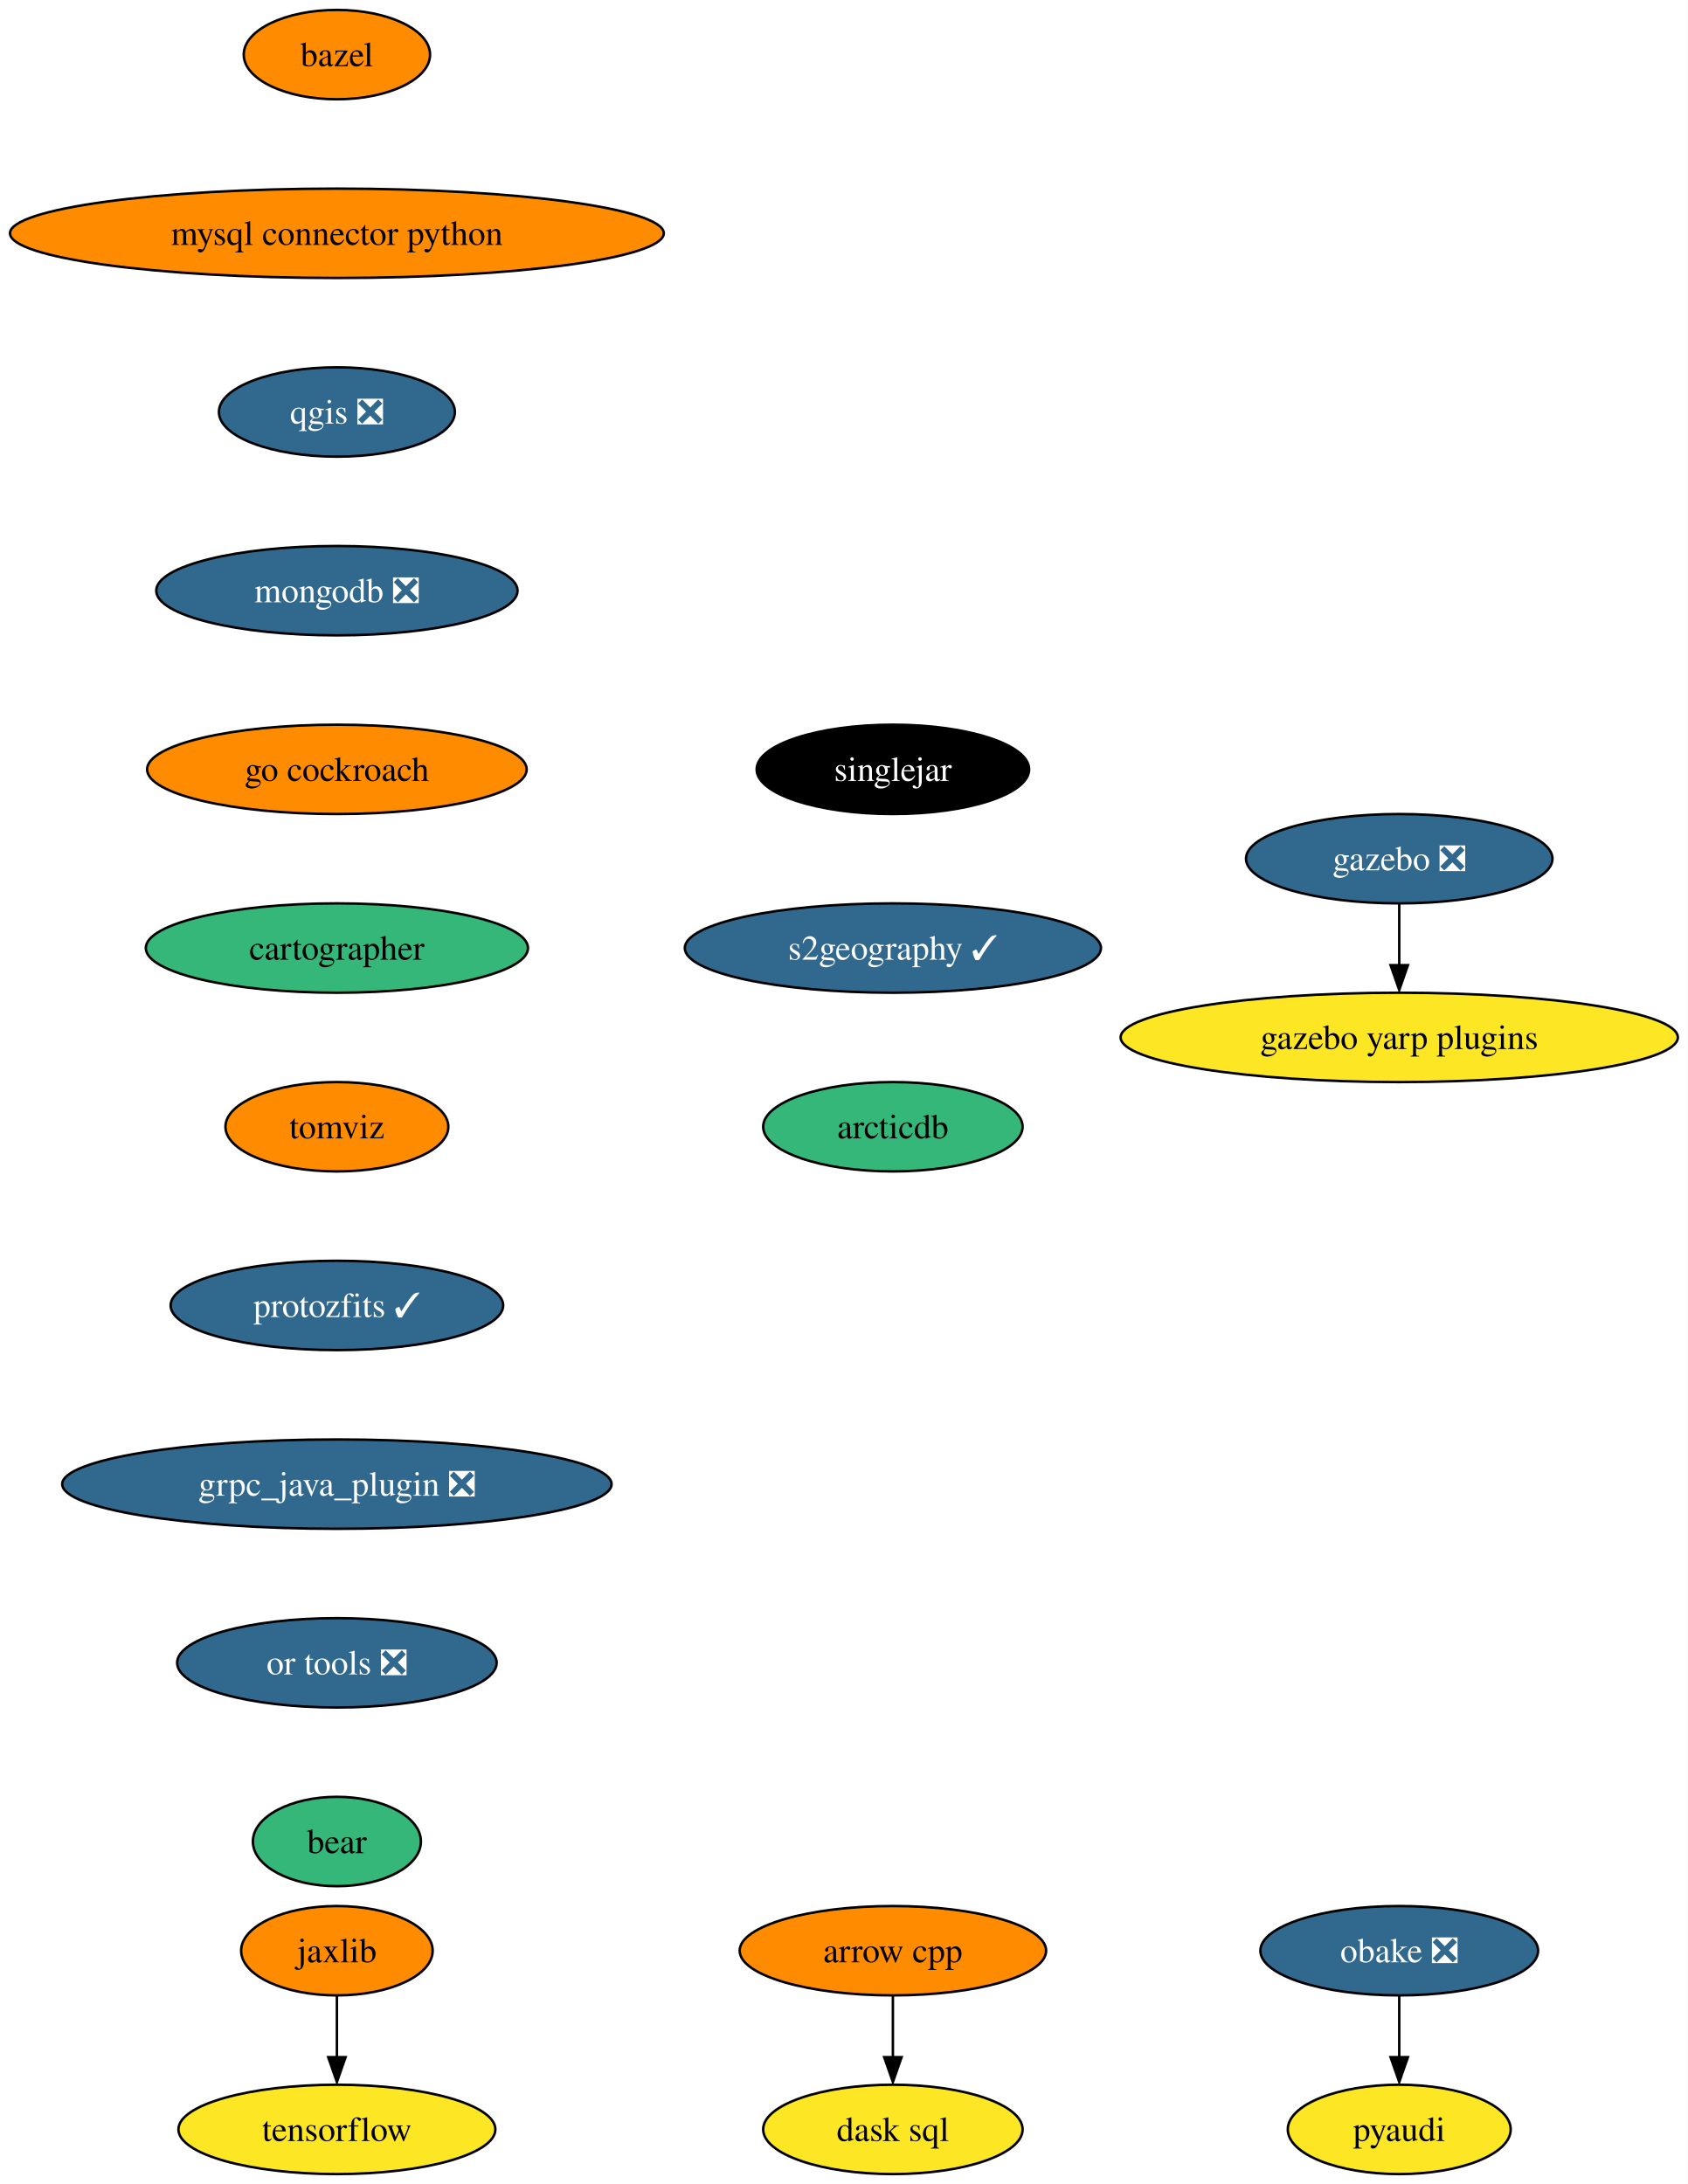
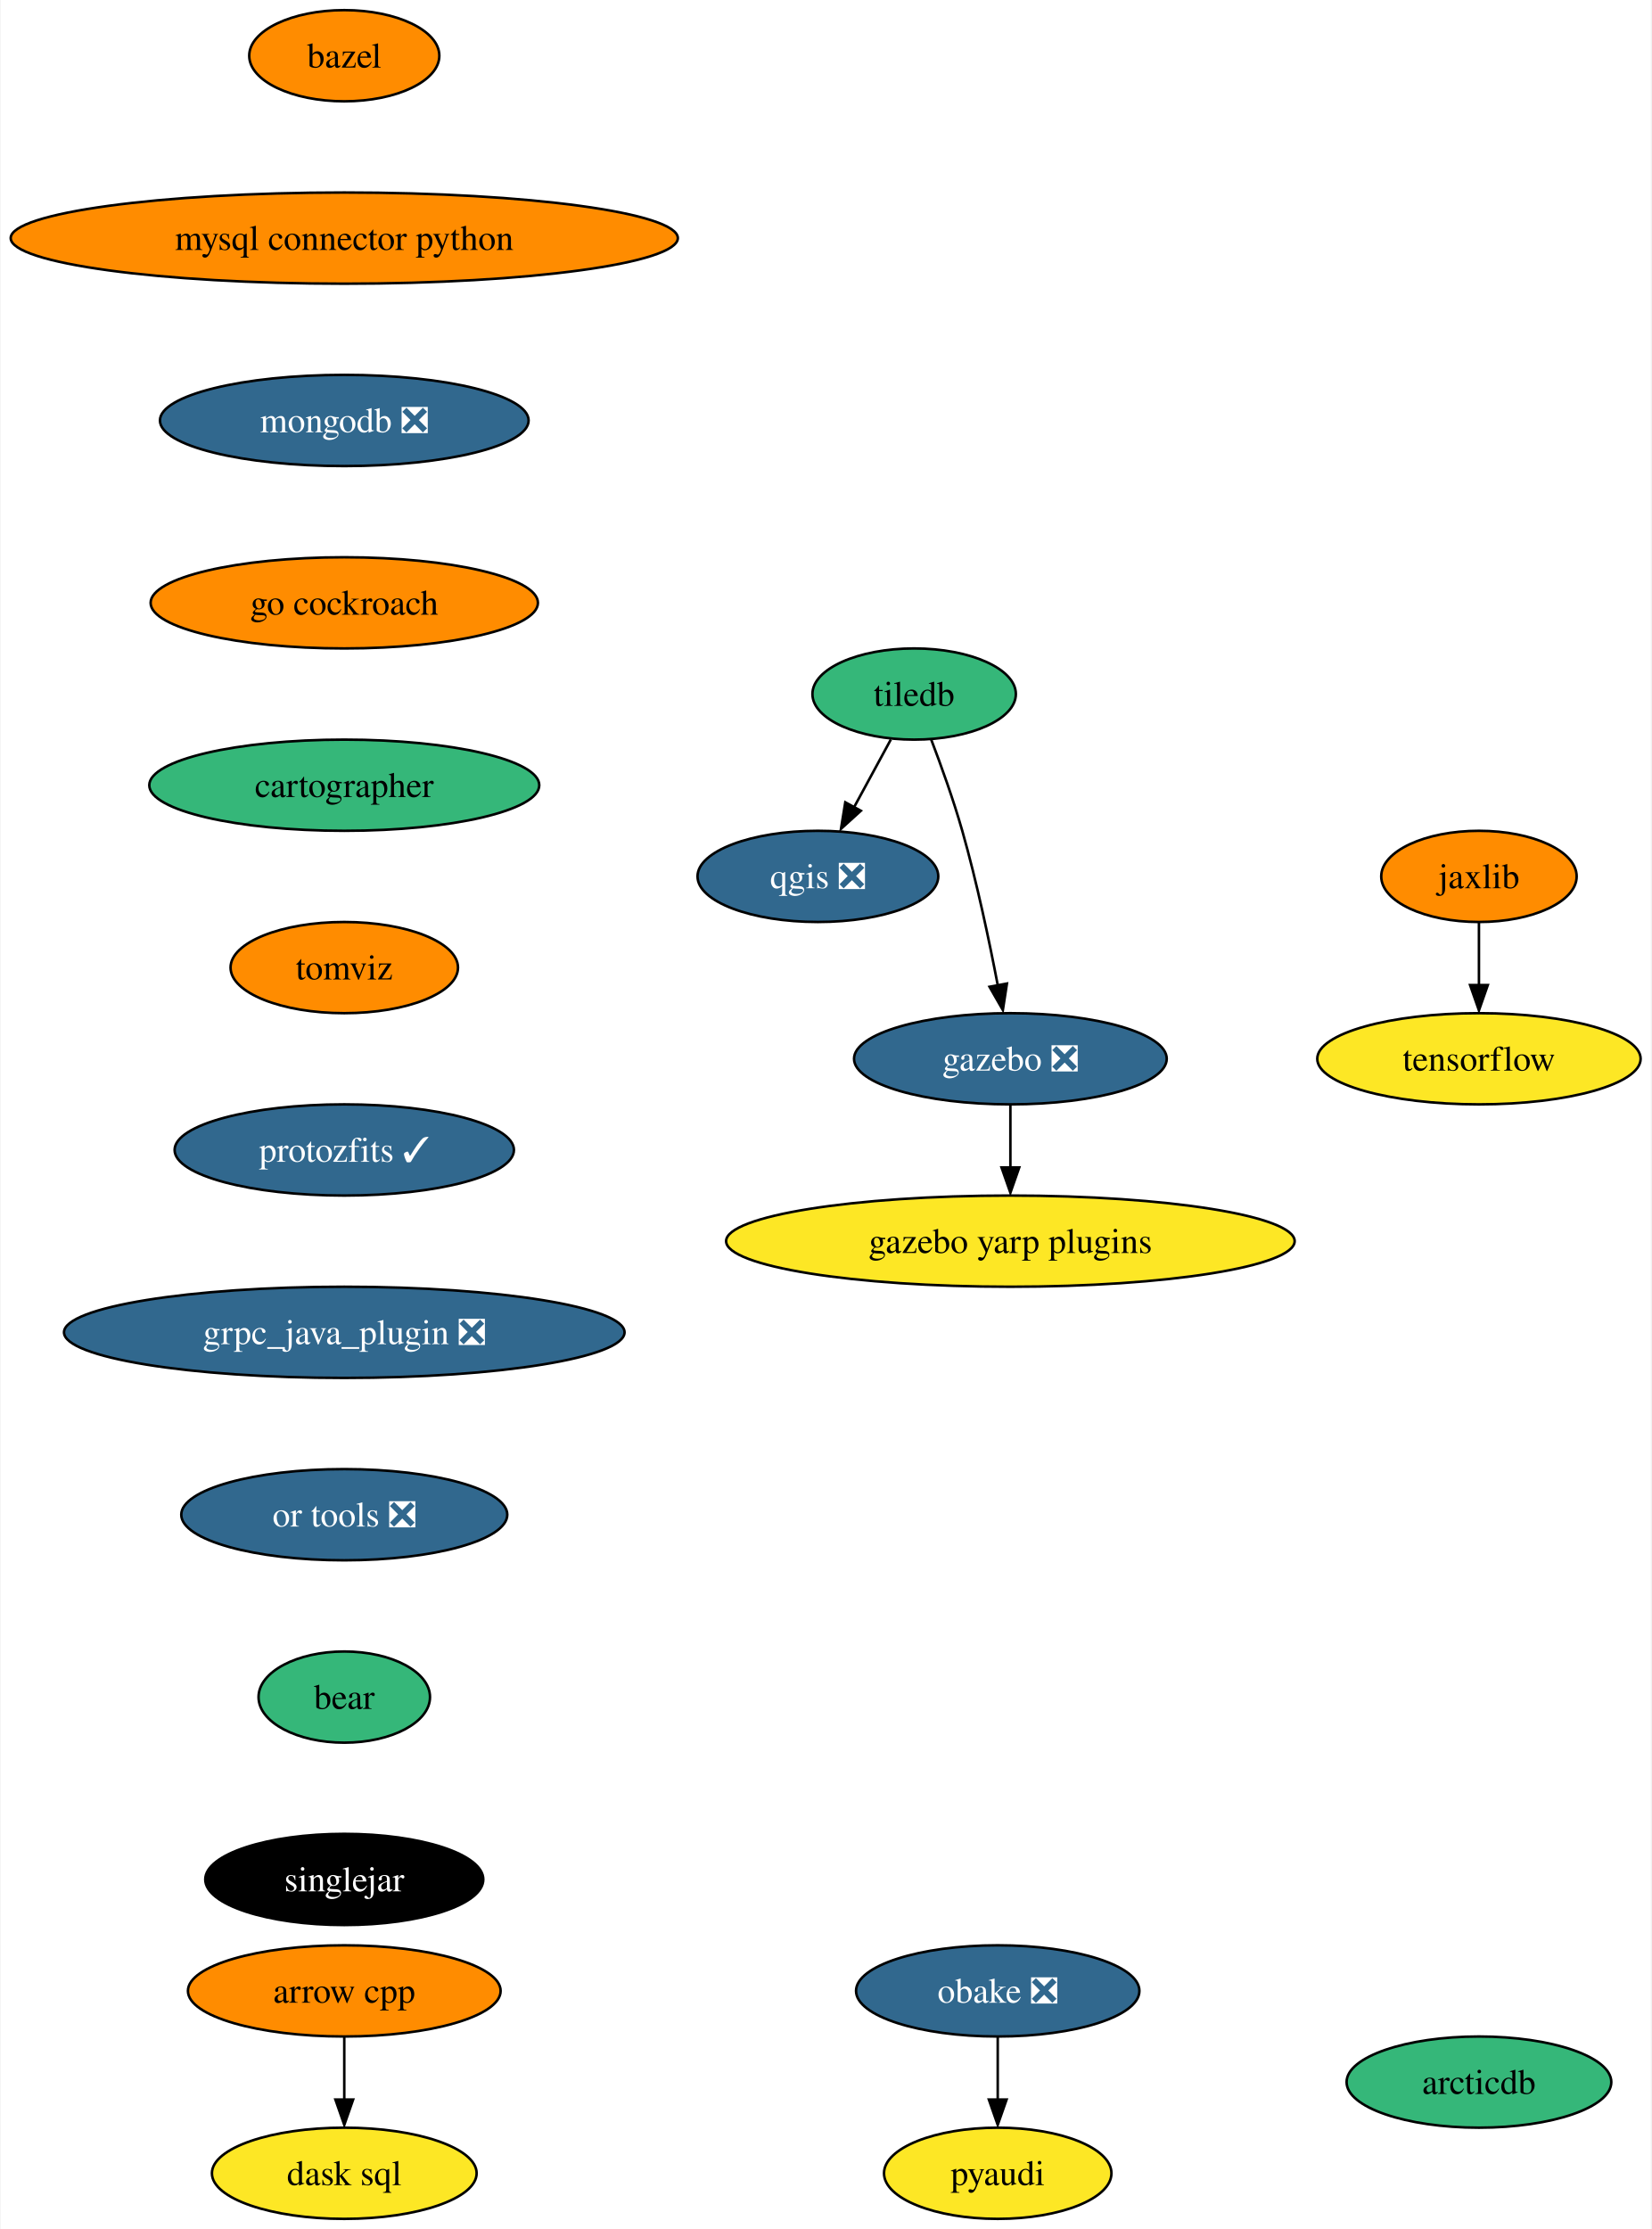
- <svg xmlns="http://www.w3.org/2000/svg" xmlns:xlink="http://www.w3.org/1999/xlink" width="680pt" height="880pt" viewBox="0.00 0.00 679.94 880.00">
+ <svg xmlns="http://www.w3.org/2000/svg" xmlns:xlink="http://www.w3.org/1999/xlink" width="652pt" height="880pt" viewBox="0.00 0.00 651.54 880.00">
  <g id="graph0" class="graph" transform="scale(1 1) rotate(0) translate(4 876)">
-     <polygon fill="white" stroke="none" points="-4,4 -4,-876 675.94,-876 675.94,4 -4,4" />
+     <polygon fill="white" stroke="none" points="-4,4 -4,-876 647.54,-876 647.54,4 -4,4" />
    <g id="node1" class="node">
      <g id="a_node1">
        <a xlink:href="https://github.com/conda-forge/arrow-cpp-feedstock" xlink:title="arrow cpp">
-           <ellipse fill="#ff8c00" stroke="black" cx="355.7" cy="-90" rx="61.73" ry="18" />
-           <text text-anchor="middle" x="355.7" y="-85.33" font-family="Times,serif" font-size="14.00">arrow cpp</text>
+           <ellipse fill="#ff8c00" stroke="black" cx="131.7" cy="-90" rx="61.73" ry="18" />
+           <text text-anchor="middle" x="131.7" y="-85.33" font-family="Times,serif" font-size="14.00">arrow cpp</text>
        </a>
      </g>
    </g>
    <g id="node2" class="node">
      <g id="a_node2">
        <a xlink:href="https://github.com/conda-forge/dask-sql-feedstock" xlink:title="dask sql">
-           <ellipse fill="#fde725" stroke="black" cx="355.7" cy="-18" rx="52.26" ry="18" />
-           <text text-anchor="middle" x="355.7" y="-13.32" font-family="Times,serif" font-size="14.00">dask sql</text>
+           <ellipse fill="#fde725" stroke="black" cx="131.7" cy="-18" rx="52.26" ry="18" />
+           <text text-anchor="middle" x="131.7" y="-13.32" font-family="Times,serif" font-size="14.00">dask sql</text>
        </a>
      </g>
    </g>
    <g id="edge1" class="edge">
-       <path fill="none" stroke="black" d="M355.7,-71.7C355.7,-64.24 355.7,-55.32 355.7,-46.97" />
-       <polygon fill="black" stroke="black" points="359.2,-47.1 355.7,-37.1 352.2,-47.1 359.2,-47.1" />
+       <path fill="none" stroke="black" d="M131.7,-71.7C131.7,-64.24 131.7,-55.32 131.7,-46.97" />
+       <polygon fill="black" stroke="black" points="135.2,-47.1 131.7,-37.1 128.2,-47.1 135.2,-47.1" />
    </g>
    <g id="node3" class="node">
      <g id="a_node3">
        <a xlink:href="https://github.com/conda-forge/bazel-feedstock" xlink:title="bazel">
          <ellipse fill="#ff8c00" stroke="black" cx="131.7" cy="-854" rx="37.53" ry="18" />
          <text text-anchor="middle" x="131.7" y="-849.33" font-family="Times,serif" font-size="14.00">bazel</text>
        </a>
      </g>
    </g>
    <g id="node4" class="node">
      <g id="a_node4">
        <a xlink:href="https://github.com/conda-forge/mysql-connector-python-feedstock" xlink:title="mysql connector python">
          <ellipse fill="#ff8c00" stroke="black" cx="131.7" cy="-782" rx="131.7" ry="18" />
          <text text-anchor="middle" x="131.7" y="-777.33" font-family="Times,serif" font-size="14.00">mysql connector python</text>
        </a>
      </g>
    </g>
    <g id="node5" class="node">
      <g id="a_node5">
-         <a xlink:href="https://github.com/conda-forge/qgis-feedstock/pull/368" xlink:title="qgis ❎">
-           <ellipse fill="#31688e" stroke="black" cx="131.7" cy="-710" rx="47.53" ry="18" />
-           <text text-anchor="middle" x="131.7" y="-705.33" font-family="Times,serif" font-size="14.00" fill="white">qgis ❎</text>
+         <a xlink:href="https://github.com/conda-forge/mongodb-feedstock/pull/76" xlink:title="mongodb ❎">
+           <ellipse fill="#31688e" stroke="black" cx="131.7" cy="-710" rx="72.78" ry="18" />
+           <text text-anchor="middle" x="131.7" y="-705.33" font-family="Times,serif" font-size="14.00" fill="white">mongodb ❎</text>
+         </a>
+       </g>
+     </g>
+     <g id="node12" class="node">
+       <g id="a_node12">
+         <a xlink:href="https://github.com/conda-forge/go-cockroach-feedstock" xlink:title="go cockroach">
+           <ellipse fill="#ff8c00" stroke="black" cx="131.7" cy="-638" rx="76.46" ry="18" />
+           <text text-anchor="middle" x="131.7" y="-633.33" font-family="Times,serif" font-size="14.00">go cockroach</text>
        </a>
      </g>
    </g>
    <g id="node6" class="node">
      <g id="a_node6">
-         <a xlink:href="https://github.com/conda-forge/mongodb-feedstock/pull/76" xlink:title="mongodb ❎">
-           <ellipse fill="#31688e" stroke="black" cx="131.7" cy="-638" rx="72.78" ry="18" />
-           <text text-anchor="middle" x="131.7" y="-633.33" font-family="Times,serif" font-size="14.00" fill="white">mongodb ❎</text>
-         </a>
-       </g>
+         <a xlink:href="https://github.com/conda-forge/qgis-feedstock/pull/368" xlink:title="qgis ❎">
+           <ellipse fill="#31688e" stroke="black" cx="318.7" cy="-530" rx="47.53" ry="18" />
+           <text text-anchor="middle" x="318.7" y="-525.33" font-family="Times,serif" font-size="14.00" fill="white">qgis ❎</text>
+         </a>
+       </g>
+     </g>
+     <g id="node7" class="node">
+       <g id="a_node7">
+         <a xlink:href="https://github.com/conda-forge/tiledb-feedstock" xlink:title="tiledb">
+           <ellipse fill="#35b779" stroke="black" cx="356.7" cy="-602" rx="40.16" ry="18" />
+           <text text-anchor="middle" x="356.7" y="-597.33" font-family="Times,serif" font-size="14.00">tiledb</text>
+         </a>
+       </g>
+     </g>
+     <g id="edge4" class="edge">
+       <path fill="none" stroke="black" d="M347.5,-584.05C343.16,-576.06 337.88,-566.33 333.03,-557.4" />
+       <polygon fill="black" stroke="black" points="335.66,-555.91 327.82,-548.79 329.51,-559.25 335.66,-555.91" />
+     </g>
+     <g id="node8" class="node">
+       <g id="a_node8">
+         <a xlink:href="https://github.com/conda-forge/gazebo-feedstock/pull/187" xlink:title="gazebo ❎">
+           <ellipse fill="#31688e" stroke="black" cx="394.7" cy="-458" rx="61.73" ry="18" />
+           <text text-anchor="middle" x="394.7" y="-453.32" font-family="Times,serif" font-size="14.00" fill="white">gazebo ❎</text>
+         </a>
+       </g>
+     </g>
+     <g id="edge5" class="edge">
+       <path fill="none" stroke="black" d="M363.45,-584C367.38,-573.7 372.22,-560.22 375.7,-548 381.45,-527.81 386.35,-504.59 389.73,-486.94" />
+       <polygon fill="black" stroke="black" points="393.34,-487.7 391.73,-477.23 386.46,-486.42 393.34,-487.7" />
    </g>
    <g id="node9" class="node">
      <g id="a_node9">
-         <a xlink:href="https://github.com/conda-forge/go-cockroach-feedstock" xlink:title="go cockroach">
-           <ellipse fill="#ff8c00" stroke="black" cx="131.7" cy="-566" rx="76.46" ry="18" />
-           <text text-anchor="middle" x="131.7" y="-561.33" font-family="Times,serif" font-size="14.00">go cockroach</text>
-         </a>
-       </g>
-     </g>
-     <g id="node7" class="node">
-       <g id="a_node7">
+         <a xlink:href="https://github.com/conda-forge/gazebo-yarp-plugins-feedstock" xlink:title="gazebo yarp plugins">
+           <ellipse fill="#fde725" stroke="black" cx="394.7" cy="-386" rx="112.24" ry="18" />
+           <text text-anchor="middle" x="394.7" y="-381.32" font-family="Times,serif" font-size="14.00">gazebo yarp plugins</text>
+         </a>
+       </g>
+     </g>
+     <g id="edge6" class="edge">
+       <path fill="none" stroke="black" d="M394.7,-439.7C394.7,-432.24 394.7,-423.32 394.7,-414.97" />
+       <polygon fill="black" stroke="black" points="398.2,-415.1 394.7,-405.1 391.2,-415.1 398.2,-415.1" />
+     </g>
+     <g id="node10" class="node">
+       <g id="a_node10">
        <a xlink:href="https://github.com/conda-forge/pyaudi-feedstock" xlink:title="pyaudi">
-           <ellipse fill="#fde725" stroke="black" cx="559.7" cy="-18" rx="44.9" ry="18" />
-           <text text-anchor="middle" x="559.7" y="-13.32" font-family="Times,serif" font-size="14.00">pyaudi</text>
-         </a>
-       </g>
-     </g>
-     <g id="node8" class="node">
-       <g id="a_node8">
+           <ellipse fill="#fde725" stroke="black" cx="389.7" cy="-18" rx="44.9" ry="18" />
+           <text text-anchor="middle" x="389.7" y="-13.32" font-family="Times,serif" font-size="14.00">pyaudi</text>
+         </a>
+       </g>
+     </g>
+     <g id="node11" class="node">
+       <g id="a_node11">
        <a xlink:href="https://github.com/conda-forge/tensorflow-feedstock" xlink:title="tensorflow">
-           <ellipse fill="#fde725" stroke="black" cx="131.7" cy="-18" rx="63.84" ry="18" />
-           <text text-anchor="middle" x="131.7" y="-13.32" font-family="Times,serif" font-size="14.00">tensorflow</text>
-         </a>
-       </g>
+           <ellipse fill="#fde725" stroke="black" cx="579.7" cy="-458" rx="63.84" ry="18" />
+           <text text-anchor="middle" x="579.7" y="-453.32" font-family="Times,serif" font-size="14.00">tensorflow</text>
+         </a>
+       </g>
+     </g>
+     <g id="node15" class="node">
+       <g id="a_node15">
+         <a xlink:href="https://github.com/conda-forge/cartographer-feedstock" xlink:title="cartographer">
+           <ellipse fill="#35b779" stroke="black" cx="131.7" cy="-566" rx="76.99" ry="18" />
+           <text text-anchor="middle" x="131.7" y="-561.33" font-family="Times,serif" font-size="14.00">cartographer</text>
+         </a>
+       </g>
+     </g>
+     <g id="node13" class="node">
+       <g id="a_node13">
+         <a xlink:href="https://github.com/conda-forge/jaxlib-feedstock" xlink:title="jaxlib">
+           <ellipse fill="#ff8c00" stroke="black" cx="579.7" cy="-530" rx="38.58" ry="18" />
+           <text text-anchor="middle" x="579.7" y="-525.33" font-family="Times,serif" font-size="14.00">jaxlib</text>
+         </a>
+       </g>
+     </g>
+     <g id="edge8" class="edge">
+       <path fill="none" stroke="black" d="M579.7,-511.7C579.7,-504.24 579.7,-495.32 579.7,-486.97" />
+       <polygon fill="black" stroke="black" points="583.2,-487.1 579.7,-477.1 576.2,-487.1 583.2,-487.1" />
    </g>
    <g id="node14" class="node">
      <g id="a_node14">
-         <a xlink:href="https://github.com/conda-forge/cartographer-feedstock" xlink:title="cartographer">
-           <ellipse fill="#35b779" stroke="black" cx="131.7" cy="-494" rx="76.99" ry="18" />
-           <text text-anchor="middle" x="131.7" y="-489.32" font-family="Times,serif" font-size="14.00">cartographer</text>
-         </a>
-       </g>
-     </g>
-     <g id="node10" class="node">
-       <g id="a_node10">
-         <a xlink:href="https://github.com/conda-forge/jaxlib-feedstock" xlink:title="jaxlib">
-           <ellipse fill="#ff8c00" stroke="black" cx="131.7" cy="-90" rx="38.58" ry="18" />
-           <text text-anchor="middle" x="131.7" y="-85.33" font-family="Times,serif" font-size="14.00">jaxlib</text>
-         </a>
-       </g>
-     </g>
-     <g id="edge6" class="edge">
-       <path fill="none" stroke="black" d="M131.7,-71.7C131.7,-64.24 131.7,-55.32 131.7,-46.97" />
-       <polygon fill="black" stroke="black" points="135.2,-47.1 131.7,-37.1 128.2,-47.1 135.2,-47.1" />
-     </g>
-     <g id="node11" class="node">
-       <g id="a_node11">
        <a xlink:href="https://github.com/conda-forge/obake-feedstock/pull/41" xlink:title="obake ❎">
-           <ellipse fill="#31688e" stroke="black" cx="559.7" cy="-90" rx="55.94" ry="18" />
-           <text text-anchor="middle" x="559.7" y="-85.33" font-family="Times,serif" font-size="14.00" fill="white">obake ❎</text>
-         </a>
-       </g>
-     </g>
-     <g id="edge7" class="edge">
-       <path fill="none" stroke="black" d="M559.7,-71.7C559.7,-64.24 559.7,-55.32 559.7,-46.97" />
-       <polygon fill="black" stroke="black" points="563.2,-47.1 559.7,-37.1 556.2,-47.1 563.2,-47.1" />
-     </g>
-     <g id="node12" class="node">
-       <g id="a_node12">
-         <a xlink:href="https://github.com/conda-forge/gazebo-feedstock/pull/187" xlink:title="gazebo ❎">
-           <ellipse fill="#31688e" stroke="black" cx="559.7" cy="-530" rx="61.73" ry="18" />
-           <text text-anchor="middle" x="559.7" y="-525.33" font-family="Times,serif" font-size="14.00" fill="white">gazebo ❎</text>
-         </a>
-       </g>
-     </g>
-     <g id="node13" class="node">
-       <g id="a_node13">
-         <a xlink:href="https://github.com/conda-forge/gazebo-yarp-plugins-feedstock" xlink:title="gazebo yarp plugins">
-           <ellipse fill="#fde725" stroke="black" cx="559.7" cy="-458" rx="112.24" ry="18" />
-           <text text-anchor="middle" x="559.7" y="-453.32" font-family="Times,serif" font-size="14.00">gazebo yarp plugins</text>
-         </a>
-       </g>
-     </g>
-     <g id="edge8" class="edge">
-       <path fill="none" stroke="black" d="M559.7,-511.7C559.7,-504.24 559.7,-495.32 559.7,-486.97" />
-       <polygon fill="black" stroke="black" points="563.2,-487.1 559.7,-477.1 556.2,-487.1 563.2,-487.1" />
-     </g>
-     <g id="node15" class="node">
-       <g id="a_node15">
-         <a xlink:href="https://github.com/conda-forge/tomviz-feedstock" xlink:title="tomviz">
-           <ellipse fill="#ff8c00" stroke="black" cx="131.7" cy="-422" rx="44.9" ry="18" />
-           <text text-anchor="middle" x="131.7" y="-417.32" font-family="Times,serif" font-size="14.00">tomviz</text>
-         </a>
-       </g>
+           <ellipse fill="#31688e" stroke="black" cx="389.7" cy="-90" rx="55.94" ry="18" />
+           <text text-anchor="middle" x="389.7" y="-85.33" font-family="Times,serif" font-size="14.00" fill="white">obake ❎</text>
+         </a>
+       </g>
+     </g>
+     <g id="edge9" class="edge">
+       <path fill="none" stroke="black" d="M389.7,-71.7C389.7,-64.24 389.7,-55.32 389.7,-46.97" />
+       <polygon fill="black" stroke="black" points="393.2,-47.1 389.7,-37.1 386.2,-47.1 393.2,-47.1" />
    </g>
    <g id="node16" class="node">
      <g id="a_node16">
-         <a xlink:href="https://github.com/conda-forge/protozfits-feedstock/pull/24" xlink:title="protozfits ✓">
-           <ellipse fill="#31688e" stroke="black" cx="131.7" cy="-350" rx="66.99" ry="18" />
-           <text text-anchor="middle" x="131.7" y="-345.32" font-family="Times,serif" font-size="14.00" fill="white">protozfits ✓</text>
+         <a xlink:href="https://github.com/conda-forge/tomviz-feedstock" xlink:title="tomviz">
+           <ellipse fill="#ff8c00" stroke="black" cx="131.7" cy="-494" rx="44.9" ry="18" />
+           <text text-anchor="middle" x="131.7" y="-489.32" font-family="Times,serif" font-size="14.00">tomviz</text>
        </a>
      </g>
    </g>
    <g id="node17" class="node">
      <g id="a_node17">
-         <a xlink:href="https://github.com/conda-forge/grpc_java_plugin-feedstock/pull/71" xlink:title="grpc_java_plugin ❎">
-           <ellipse fill="#31688e" stroke="black" cx="131.7" cy="-278" rx="110.66" ry="18" />
-           <text text-anchor="middle" x="131.7" y="-273.32" font-family="Times,serif" font-size="14.00" fill="white">grpc_java_plugin ❎</text>
+         <a xlink:href="https://github.com/conda-forge/protozfits-feedstock/pull/24" xlink:title="protozfits ✓">
+           <ellipse fill="#31688e" stroke="black" cx="131.7" cy="-422" rx="66.99" ry="18" />
+           <text text-anchor="middle" x="131.7" y="-417.32" font-family="Times,serif" font-size="14.00" fill="white">protozfits ✓</text>
        </a>
      </g>
    </g>
    <g id="node18" class="node">
      <g id="a_node18">
-         <a xlink:href="https://github.com/conda-forge/or-tools-feedstock/pull/48" xlink:title="or tools ❎">
-           <ellipse fill="#31688e" stroke="black" cx="131.7" cy="-206" rx="64.36" ry="18" />
-           <text text-anchor="middle" x="131.7" y="-201.33" font-family="Times,serif" font-size="14.00" fill="white">or tools ❎</text>
+         <a xlink:href="https://github.com/conda-forge/grpc_java_plugin-feedstock/pull/71" xlink:title="grpc_java_plugin ❎">
+           <ellipse fill="#31688e" stroke="black" cx="131.7" cy="-350" rx="110.66" ry="18" />
+           <text text-anchor="middle" x="131.7" y="-345.32" font-family="Times,serif" font-size="14.00" fill="white">grpc_java_plugin ❎</text>
        </a>
      </g>
    </g>
    <g id="node19" class="node">
      <g id="a_node19">
-         <a xlink:href="https://github.com/conda-forge/bear-feedstock" xlink:title="bear">
-           <ellipse fill="#35b779" stroke="black" cx="131.7" cy="-134" rx="33.85" ry="18" />
-           <text text-anchor="middle" x="131.7" y="-129.32" font-family="Times,serif" font-size="14.00">bear</text>
+         <a xlink:href="https://github.com/conda-forge/or-tools-feedstock/pull/48" xlink:title="or tools ❎">
+           <ellipse fill="#31688e" stroke="black" cx="131.7" cy="-278" rx="64.36" ry="18" />
+           <text text-anchor="middle" x="131.7" y="-273.32" font-family="Times,serif" font-size="14.00" fill="white">or tools ❎</text>
        </a>
      </g>
    </g>
    <g id="node20" class="node">
      <g id="a_node20">
-         <a xlink:href="https://github.com/conda-forge/singlejar-feedstock" xlink:title="singlejar">
-           <ellipse fill="#000000" stroke="black" cx="355.7" cy="-566" rx="54.89" ry="18" />
-           <text text-anchor="middle" x="355.7" y="-561.33" font-family="Times,serif" font-size="14.00" fill="white">singlejar</text>
+         <a xlink:href="https://github.com/conda-forge/bear-feedstock" xlink:title="bear">
+           <ellipse fill="#35b779" stroke="black" cx="131.7" cy="-206" rx="33.85" ry="18" />
+           <text text-anchor="middle" x="131.7" y="-201.33" font-family="Times,serif" font-size="14.00">bear</text>
        </a>
      </g>
    </g>
    <g id="node21" class="node">
      <g id="a_node21">
-         <a xlink:href="https://github.com/conda-forge/s2geography-feedstock/pull/2" xlink:title="s2geography ✓">
-           <ellipse fill="#31688e" stroke="black" cx="355.7" cy="-494" rx="83.83" ry="18" />
-           <text text-anchor="middle" x="355.7" y="-489.32" font-family="Times,serif" font-size="14.00" fill="white">s2geography ✓</text>
+         <a xlink:href="https://github.com/conda-forge/singlejar-feedstock" xlink:title="singlejar">
+           <ellipse fill="#000000" stroke="black" cx="131.7" cy="-134" rx="54.89" ry="18" />
+           <text text-anchor="middle" x="131.7" y="-129.32" font-family="Times,serif" font-size="14.00" fill="white">singlejar</text>
        </a>
      </g>
    </g>
    <g id="node22" class="node">
      <g id="a_node22">
        <a xlink:href="https://github.com/conda-forge/arcticdb-feedstock" xlink:title="arcticdb">
-           <ellipse fill="#35b779" stroke="black" cx="355.7" cy="-422" rx="52.26" ry="18" />
-           <text text-anchor="middle" x="355.7" y="-417.32" font-family="Times,serif" font-size="14.00">arcticdb</text>
+           <ellipse fill="#35b779" stroke="black" cx="579.7" cy="-54" rx="52.26" ry="18" />
+           <text text-anchor="middle" x="579.7" y="-49.33" font-family="Times,serif" font-size="14.00">arcticdb</text>
        </a>
      </g>
    </g>
  </g>
</svg>
